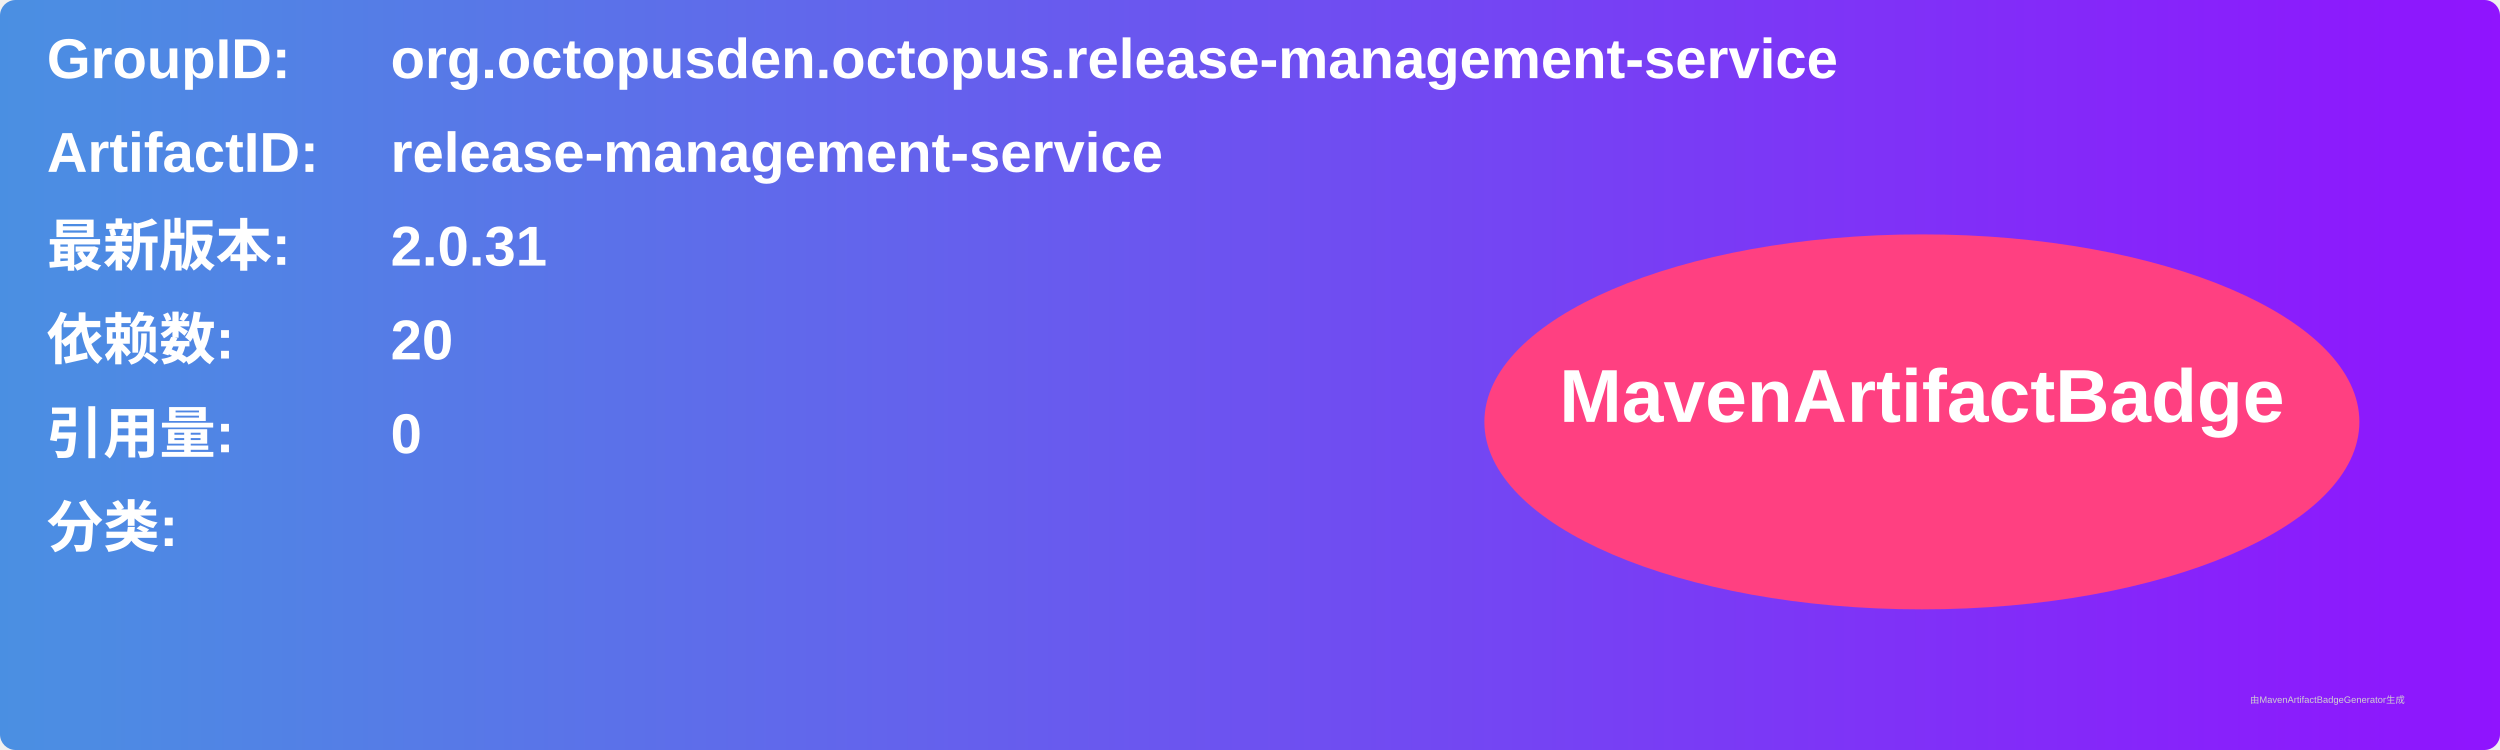
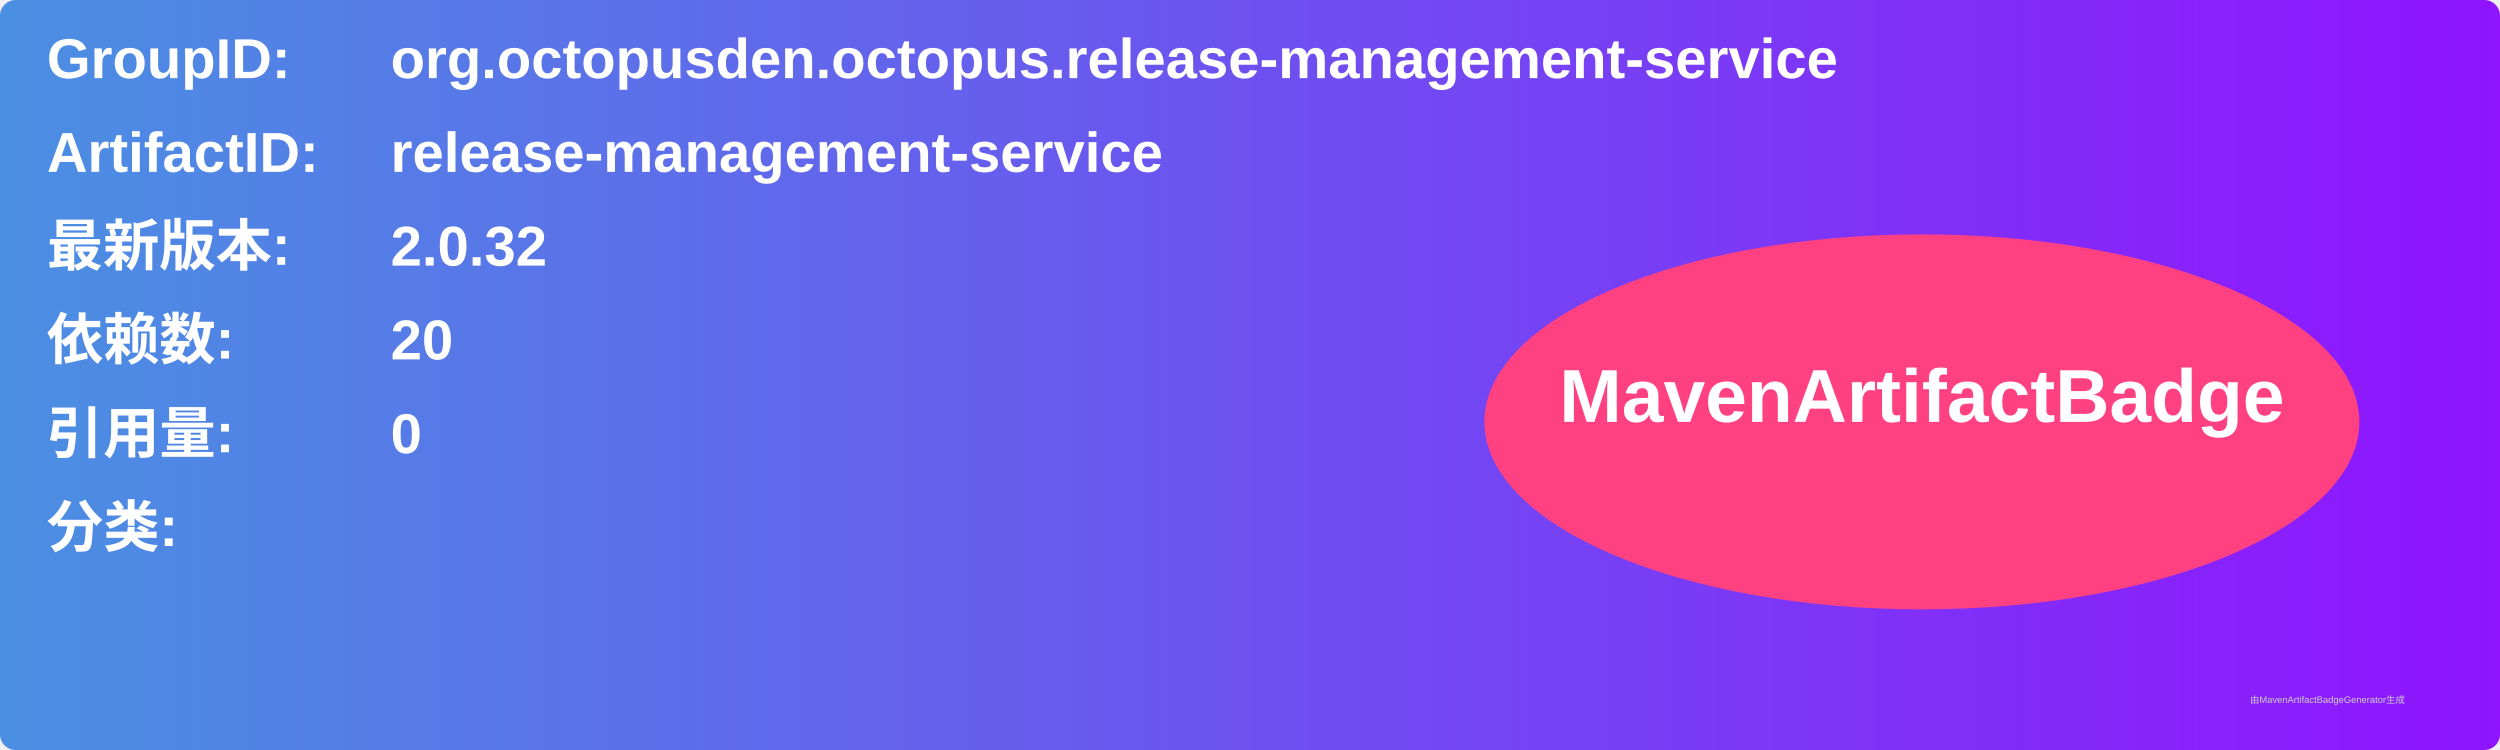
<svg xmlns="http://www.w3.org/2000/svg" width="800" height="240" viewBox="0 0 800 240">
  <linearGradient id="grad" x1="0%" y1="0%" x2="100%" y2="0%">
    <stop offset="0%" stop-color="#4a90e2" />
    <stop offset="100%" stop-color="#9013fe" />
  </linearGradient>
  <rect width="100%" height="100%" rx="5" ry="5" fill="url(#grad)" />
  <g transform="translate(15, 15)">
    <text x="0" y="10" font-family="Arial" font-size="18" fill="white" font-weight="bold" width="260">GroupID:</text>
    <text x="110" y="10" font-family="Arial" font-size="18" fill="white" font-weight="bold" width="460">org.octopusden.octopus.release-management-service</text>
    <text x="0" y="40" font-family="Arial" font-size="18" fill="white" font-weight="bold" width="260">ArtifactID:</text>
    <text x="110" y="40" font-family="Arial" font-size="18" fill="white" font-weight="bold" width="460">release-management-service</text>
    <text x="0" y="70" font-family="Arial" font-size="18" fill="white" font-weight="bold">最新版本:</text>
    <text x="110" y="70" font-family="Arial" font-size="18" fill="white" font-weight="bold">
-       <tspan font-weight="bold">2.0.31</tspan>
+       <tspan font-weight="bold">2.0.32</tspan>
    </text>
    <text x="0" y="100" font-family="Arial" font-size="18" fill="white" font-weight="bold">依赖数: </text>
    <text x="110" y="100" font-family="Arial" font-size="18" fill="white">
      <tspan font-weight="bold">20</tspan>
    </text>
    <text x="0" y="130" font-family="Arial" font-size="18" fill="white" font-weight="bold">引用量: </text>
    <text x="110" y="130" font-family="Arial" font-size="18" fill="white">
      <tspan font-weight="bold">0</tspan>
    </text>
    <text x="0" y="160" font-family="Arial" font-size="18" fill="white" font-weight="bold">分类:</text>
    <text x="10" y="190" font-family="Arial" font-size="10" fill="white">
      <tspan font-weight="bold" />
    </text>
    <ellipse cx="600" cy="120" rx="140" ry="60" fill="#ff4081" />
    <text x="600" y="120" text-anchor="middle" font-family="Arial" font-size="24" fill="white" font-weight="bold">MavenArtifactBadge</text>
  </g>
  <text x="720" y="225" font-family="Arial" font-size="3" fill="#d0d0d0">由MavenArtifactBadgeGenerator生成</text>
</svg>
